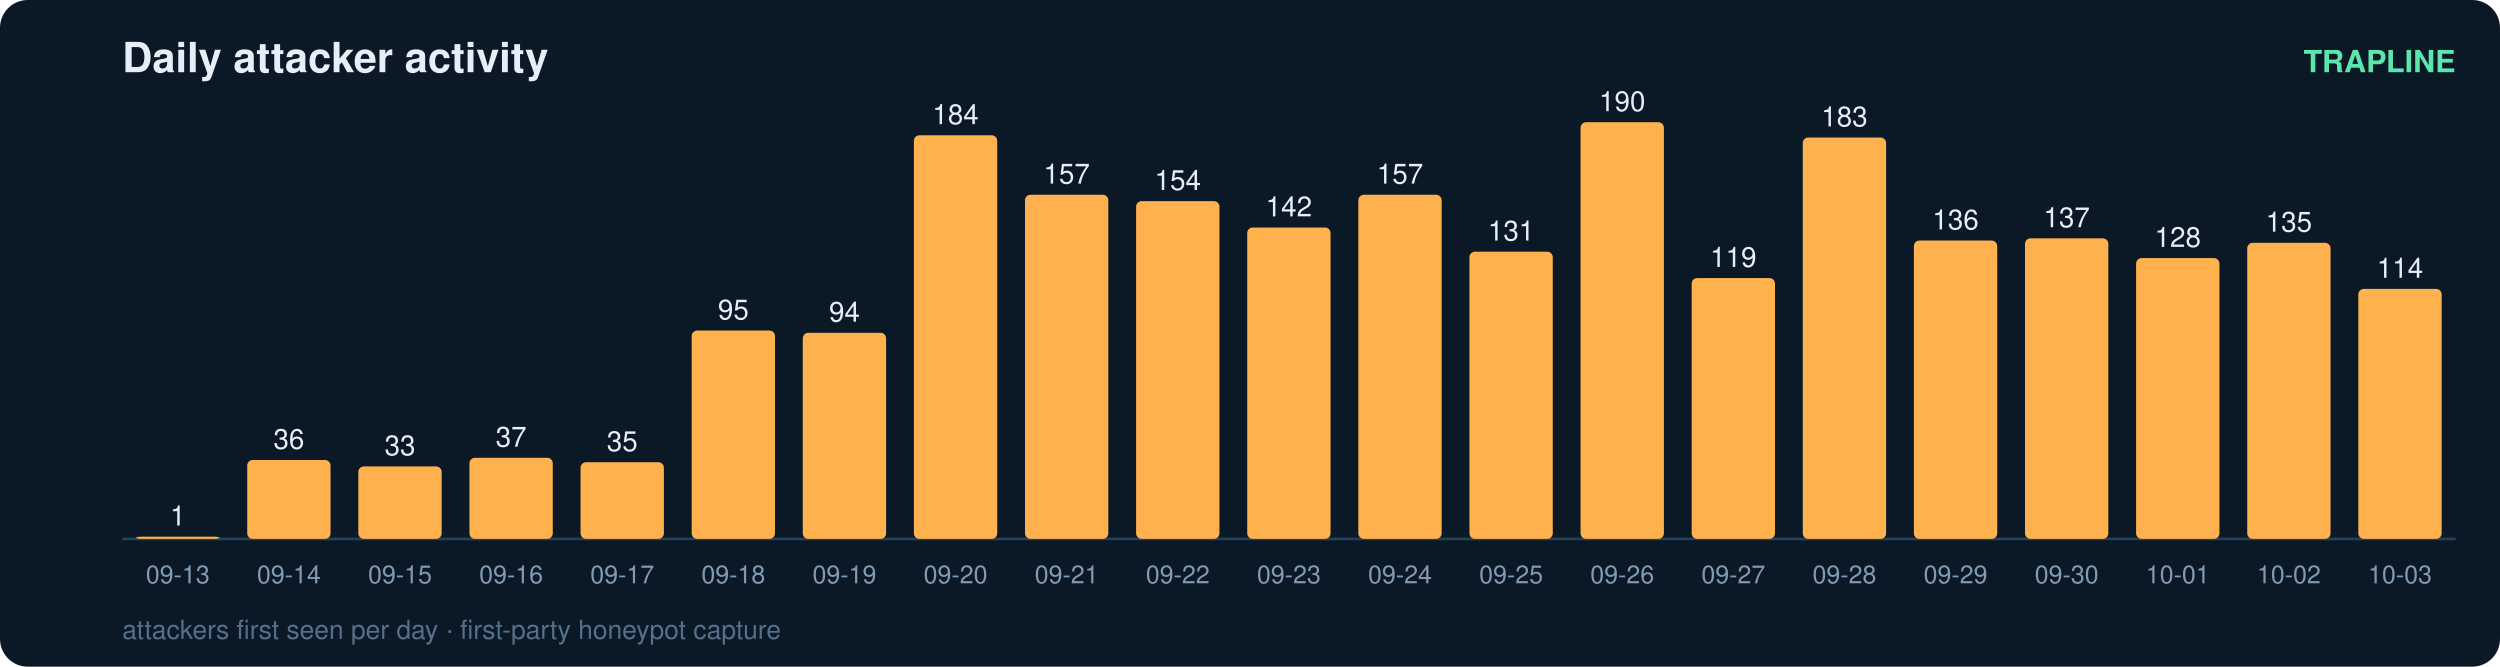
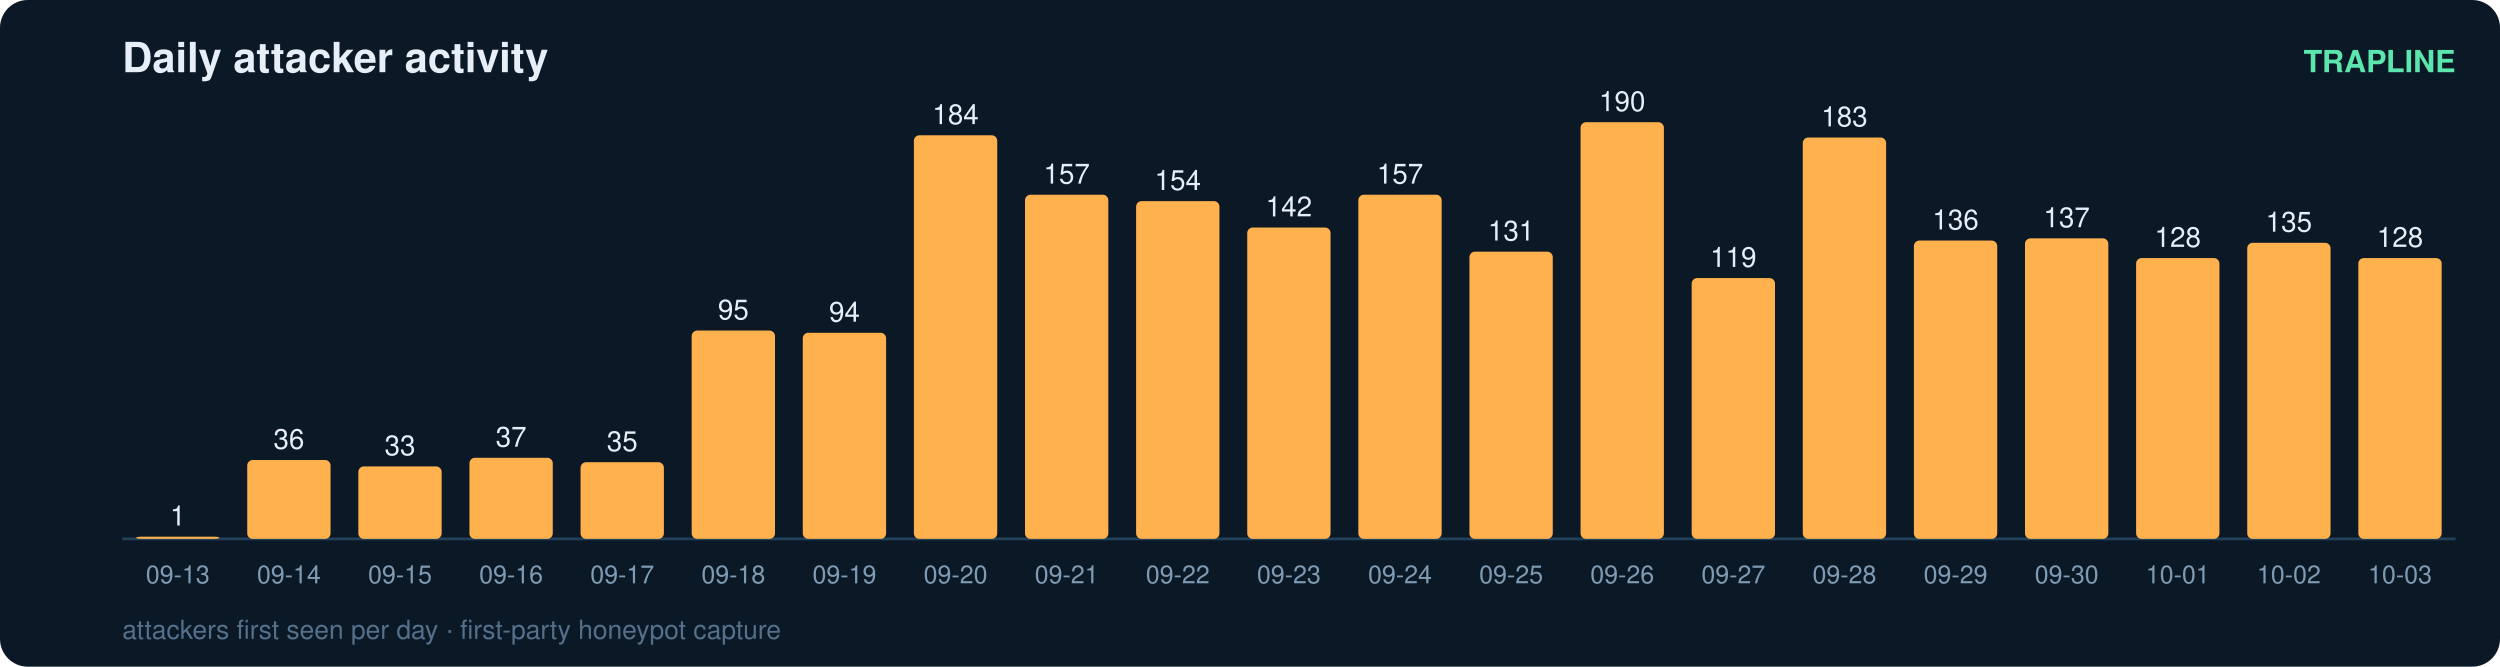
<svg xmlns="http://www.w3.org/2000/svg" width="900" height="240" viewBox="0 0 900 240" font-family="ui-sans-serif,Segoe UI,Helvetica,Arial">
  <rect width="900" height="240" rx="10" fill="#0b1826" />
  <text x="44" y="26" fill="#e6eff7" font-size="15" font-weight="700">Daily attacker activity</text>
  <text x="884" y="26" fill="#5ce6ad" font-size="11" text-anchor="end" font-weight="600">TRAPLINE</text>
  <line x1="44" y1="194" x2="884" y2="194" stroke="#22415a" stroke-width="1" />
  <rect x="49" y="193.2" width="30" height="0.8" rx="2" fill="#ffb14e" />
  <text x="64.0" y="189.2" fill="#e6eff7" font-size="10" text-anchor="middle" font-variant-numeric="tabular-nums">1</text>
  <text x="64.0" y="210.0" fill="#7f9bb3" font-size="9" text-anchor="middle">09-13</text>
  <rect x="89" y="165.6" width="30" height="28.4" rx="2" fill="#ffb14e" />
  <text x="104.0" y="161.6" fill="#e6eff7" font-size="10" text-anchor="middle" font-variant-numeric="tabular-nums">36</text>
  <text x="104.0" y="210.0" fill="#7f9bb3" font-size="9" text-anchor="middle">09-14</text>
  <rect x="129" y="167.9" width="30" height="26.1" rx="2" fill="#ffb14e" />
  <text x="144.0" y="163.9" fill="#e6eff7" font-size="10" text-anchor="middle" font-variant-numeric="tabular-nums">33</text>
  <text x="144.0" y="210.0" fill="#7f9bb3" font-size="9" text-anchor="middle">09-15</text>
  <rect x="169" y="164.8" width="30" height="29.2" rx="2" fill="#ffb14e" />
  <text x="184.0" y="160.8" fill="#e6eff7" font-size="10" text-anchor="middle" font-variant-numeric="tabular-nums">37</text>
  <text x="184.0" y="210.0" fill="#7f9bb3" font-size="9" text-anchor="middle">09-16</text>
  <rect x="209" y="166.4" width="30" height="27.6" rx="2" fill="#ffb14e" />
  <text x="224.0" y="162.4" fill="#e6eff7" font-size="10" text-anchor="middle" font-variant-numeric="tabular-nums">35</text>
  <text x="224.0" y="210.0" fill="#7f9bb3" font-size="9" text-anchor="middle">09-17</text>
  <rect x="249" y="119.0" width="30" height="75.0" rx="2" fill="#ffb14e" />
  <text x="264.0" y="115.0" fill="#e6eff7" font-size="10" text-anchor="middle" font-variant-numeric="tabular-nums">95</text>
  <text x="264.0" y="210.0" fill="#7f9bb3" font-size="9" text-anchor="middle">09-18</text>
  <rect x="289" y="119.8" width="30" height="74.2" rx="2" fill="#ffb14e" />
  <text x="304.0" y="115.8" fill="#e6eff7" font-size="10" text-anchor="middle" font-variant-numeric="tabular-nums">94</text>
  <text x="304.0" y="210.0" fill="#7f9bb3" font-size="9" text-anchor="middle">09-19</text>
  <rect x="329" y="48.7" width="30" height="145.3" rx="2" fill="#ffb14e" />
  <text x="344.0" y="44.7" fill="#e6eff7" font-size="10" text-anchor="middle" font-variant-numeric="tabular-nums">184</text>
  <text x="344.0" y="210.0" fill="#7f9bb3" font-size="9" text-anchor="middle">09-20</text>
  <rect x="369" y="70.1" width="30" height="123.9" rx="2" fill="#ffb14e" />
  <text x="384.0" y="66.1" fill="#e6eff7" font-size="10" text-anchor="middle" font-variant-numeric="tabular-nums">157</text>
  <text x="384.0" y="210.0" fill="#7f9bb3" font-size="9" text-anchor="middle">09-21</text>
  <rect x="409" y="72.4" width="30" height="121.6" rx="2" fill="#ffb14e" />
  <text x="424.0" y="68.4" fill="#e6eff7" font-size="10" text-anchor="middle" font-variant-numeric="tabular-nums">154</text>
  <text x="424.0" y="210.0" fill="#7f9bb3" font-size="9" text-anchor="middle">09-22</text>
  <rect x="449" y="81.9" width="30" height="112.1" rx="2" fill="#ffb14e" />
  <text x="464.0" y="77.9" fill="#e6eff7" font-size="10" text-anchor="middle" font-variant-numeric="tabular-nums">142</text>
  <text x="464.0" y="210.0" fill="#7f9bb3" font-size="9" text-anchor="middle">09-23</text>
  <rect x="489" y="70.1" width="30" height="123.9" rx="2" fill="#ffb14e" />
  <text x="504.0" y="66.1" fill="#e6eff7" font-size="10" text-anchor="middle" font-variant-numeric="tabular-nums">157</text>
  <text x="504.0" y="210.0" fill="#7f9bb3" font-size="9" text-anchor="middle">09-24</text>
  <rect x="529" y="90.6" width="30" height="103.4" rx="2" fill="#ffb14e" />
  <text x="544.0" y="86.6" fill="#e6eff7" font-size="10" text-anchor="middle" font-variant-numeric="tabular-nums">131</text>
  <text x="544.0" y="210.0" fill="#7f9bb3" font-size="9" text-anchor="middle">09-25</text>
  <rect x="569" y="44.0" width="30" height="150.0" rx="2" fill="#ffb14e" />
  <text x="584.0" y="40.0" fill="#e6eff7" font-size="10" text-anchor="middle" font-variant-numeric="tabular-nums">190</text>
  <text x="584.0" y="210.0" fill="#7f9bb3" font-size="9" text-anchor="middle">09-26</text>
  <rect x="609" y="100.1" width="30" height="93.9" rx="2" fill="#ffb14e" />
  <text x="624.0" y="96.1" fill="#e6eff7" font-size="10" text-anchor="middle" font-variant-numeric="tabular-nums">119</text>
  <text x="624.0" y="210.0" fill="#7f9bb3" font-size="9" text-anchor="middle">09-27</text>
  <rect x="649" y="49.5" width="30" height="144.5" rx="2" fill="#ffb14e" />
  <text x="664.0" y="45.5" fill="#e6eff7" font-size="10" text-anchor="middle" font-variant-numeric="tabular-nums">183</text>
  <text x="664.0" y="210.0" fill="#7f9bb3" font-size="9" text-anchor="middle">09-28</text>
  <rect x="689" y="86.6" width="30" height="107.4" rx="2" fill="#ffb14e" />
  <text x="704.0" y="82.6" fill="#e6eff7" font-size="10" text-anchor="middle" font-variant-numeric="tabular-nums">136</text>
  <text x="704.0" y="210.0" fill="#7f9bb3" font-size="9" text-anchor="middle">09-29</text>
  <rect x="729" y="85.8" width="30" height="108.2" rx="2" fill="#ffb14e" />
  <text x="744.0" y="81.8" fill="#e6eff7" font-size="10" text-anchor="middle" font-variant-numeric="tabular-nums">137</text>
  <text x="744.0" y="210.0" fill="#7f9bb3" font-size="9" text-anchor="middle">09-30</text>
  <rect x="769" y="92.9" width="30" height="101.1" rx="2" fill="#ffb14e" />
  <text x="784.0" y="88.9" fill="#e6eff7" font-size="10" text-anchor="middle" font-variant-numeric="tabular-nums">128</text>
  <text x="784.0" y="210.0" fill="#7f9bb3" font-size="9" text-anchor="middle">10-01</text>
  <rect x="809" y="87.4" width="30" height="106.6" rx="2" fill="#ffb14e" />
  <text x="824.0" y="83.4" fill="#e6eff7" font-size="10" text-anchor="middle" font-variant-numeric="tabular-nums">135</text>
  <text x="824.0" y="210.0" fill="#7f9bb3" font-size="9" text-anchor="middle">10-02</text>
-   <rect x="849" y="104.0" width="30" height="90.0" rx="2" fill="#ffb14e" />
-   <text x="864.0" y="100.0" fill="#e6eff7" font-size="10" text-anchor="middle" font-variant-numeric="tabular-nums">114</text>
+   <rect x="849" y="92.9" width="30" height="101.1" rx="2" fill="#ffb14e" />
+   <text x="864.0" y="88.9" fill="#e6eff7" font-size="10" text-anchor="middle" font-variant-numeric="tabular-nums">128</text>
  <text x="864.0" y="210.0" fill="#7f9bb3" font-size="9" text-anchor="middle">10-03</text>
  <text x="44" y="230" fill="#54708a" font-size="9.5">attackers first seen per day · first-party honeypot capture</text>
</svg>
